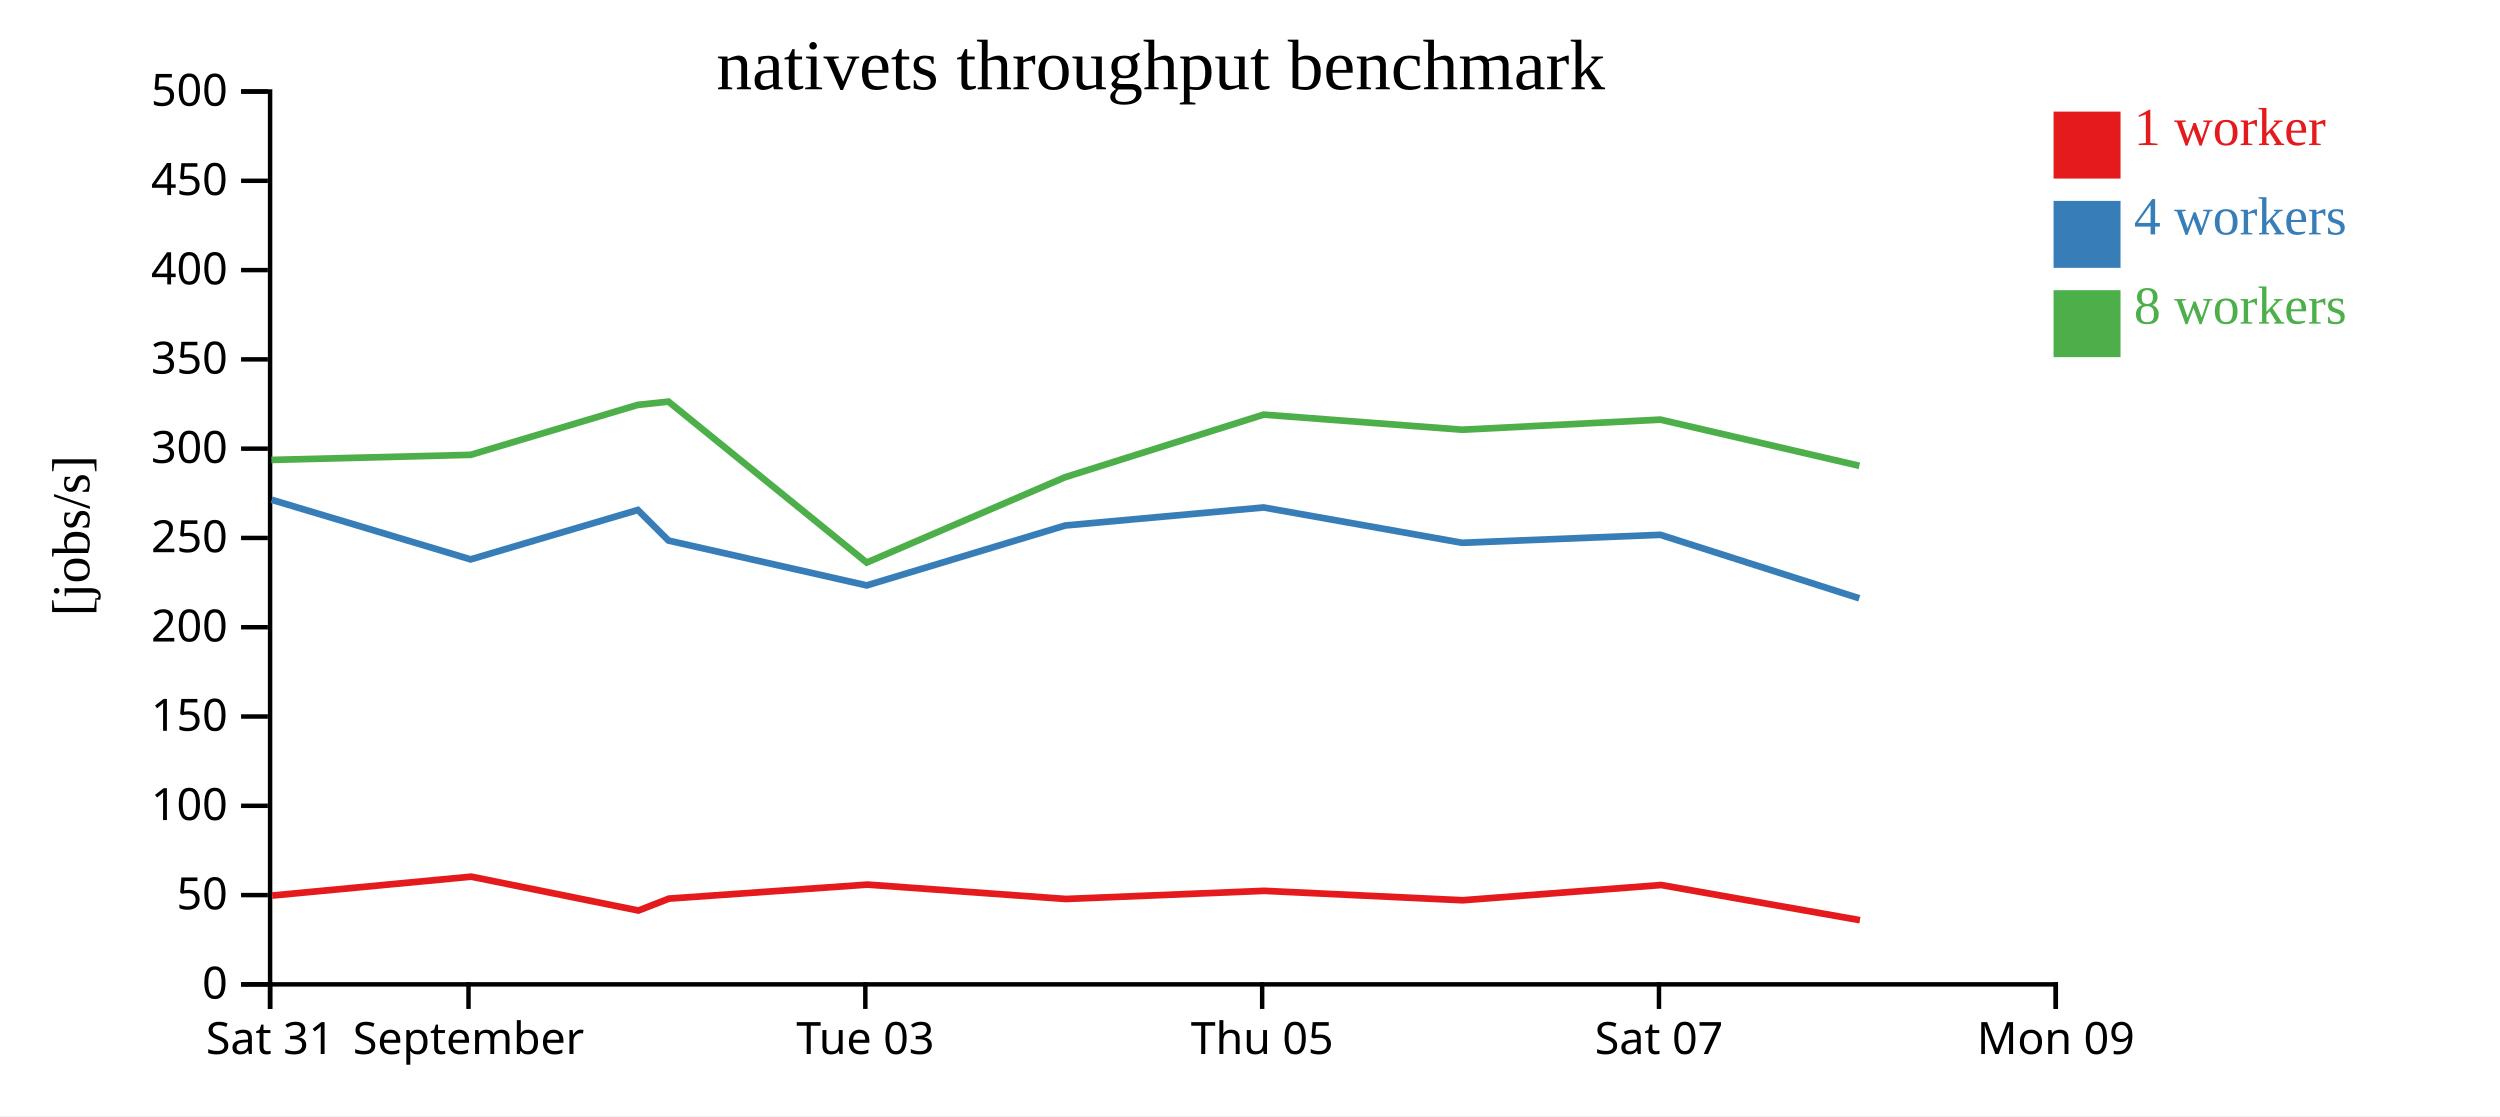
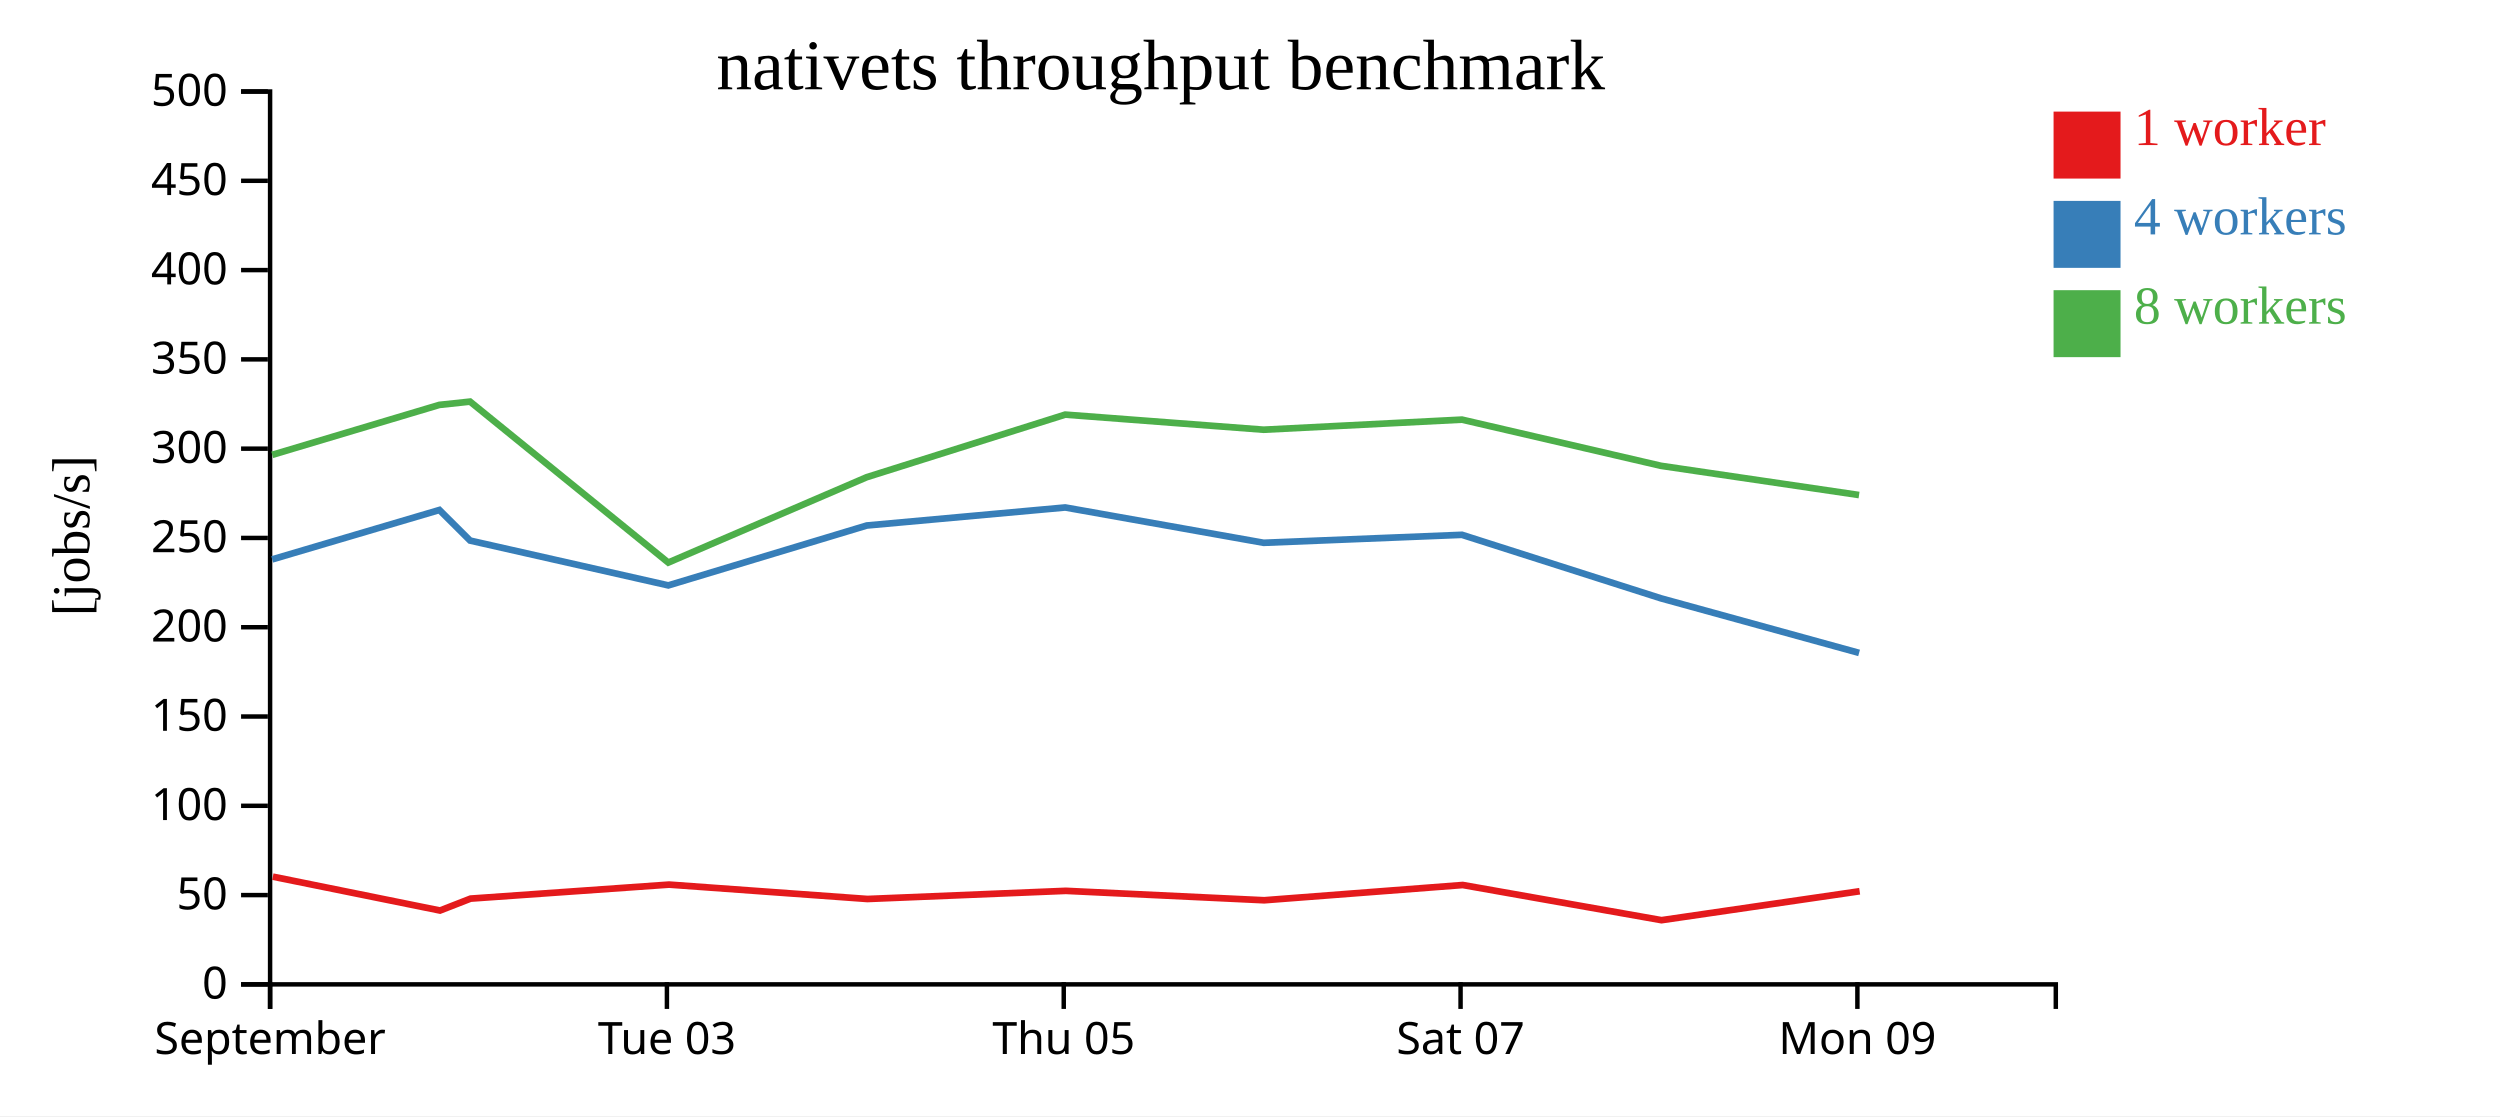
<svg xmlns="http://www.w3.org/2000/svg" width="560" height="250">
  <rect width="100%" height="100%" fill="white" />
  <g transform="translate(60,20)">
    <g transform="translate(0,200)" fill="none" font-size="10" font-family="sans-serif" text-anchor="middle">
      <path class="domain" stroke="currentColor" d="M0.5,6V0.5H400.5V6" />
      <g class="tick" opacity="1" transform="translate(0.5,0)">
        <line stroke="currentColor" y2="6" />
-         <text fill="currentColor" y="9" dy="0.71em">Sat 31</text>
-       </g>
-       <g class="tick" opacity="1" transform="translate(44.94444,0)">
-         <line stroke="currentColor" y2="6" />
        <text fill="currentColor" y="9" dy="0.71em">September</text>
      </g>
-       <g class="tick" opacity="1" transform="translate(133.8333,0)">
+       <g class="tick" opacity="1" transform="translate(89.38889,0)">
        <line stroke="currentColor" y2="6" />
        <text fill="currentColor" y="9" dy="0.71em">Tue 03</text>
      </g>
-       <g class="tick" opacity="1" transform="translate(222.7222,0)">
+       <g class="tick" opacity="1" transform="translate(178.2778,0)">
        <line stroke="currentColor" y2="6" />
        <text fill="currentColor" y="9" dy="0.71em">Thu 05</text>
      </g>
-       <g class="tick" opacity="1" transform="translate(311.6111,0)">
+       <g class="tick" opacity="1" transform="translate(267.1667,0)">
        <line stroke="currentColor" y2="6" />
        <text fill="currentColor" y="9" dy="0.71em">Sat 07</text>
      </g>
-       <g class="tick" opacity="1" transform="translate(400.5,0)">
+       <g class="tick" opacity="1" transform="translate(356.0556,0)">
        <line stroke="currentColor" y2="6" />
        <text fill="currentColor" y="9" dy="0.71em">Mon 09</text>
      </g>
    </g>
    <g fill="none" font-size="10" font-family="sans-serif" text-anchor="end">
      <path class="domain" stroke="currentColor" d="M-6,200.5H0.5V0.5H-6" />
      <g class="tick" opacity="1" transform="translate(0,200.5)">
        <line stroke="currentColor" x2="-6" />
        <text fill="currentColor" x="-9" dy="0.32em">0</text>
      </g>
      <g class="tick" opacity="1" transform="translate(0,180.5)">
        <line stroke="currentColor" x2="-6" />
        <text fill="currentColor" x="-9" dy="0.32em">50</text>
      </g>
      <g class="tick" opacity="1" transform="translate(0,160.5)">
        <line stroke="currentColor" x2="-6" />
        <text fill="currentColor" x="-9" dy="0.32em">100</text>
      </g>
      <g class="tick" opacity="1" transform="translate(0,140.5)">
        <line stroke="currentColor" x2="-6" />
        <text fill="currentColor" x="-9" dy="0.32em">150</text>
      </g>
      <g class="tick" opacity="1" transform="translate(0,120.5)">
        <line stroke="currentColor" x2="-6" />
        <text fill="currentColor" x="-9" dy="0.32em">200</text>
      </g>
      <g class="tick" opacity="1" transform="translate(0,100.5)">
        <line stroke="currentColor" x2="-6" />
        <text fill="currentColor" x="-9" dy="0.32em">250</text>
      </g>
      <g class="tick" opacity="1" transform="translate(0,80.5)">
        <line stroke="currentColor" x2="-6" />
        <text fill="currentColor" x="-9" dy="0.32em">300</text>
      </g>
      <g class="tick" opacity="1" transform="translate(0,60.5)">
        <line stroke="currentColor" x2="-6" />
        <text fill="currentColor" x="-9" dy="0.32em">350</text>
      </g>
      <g class="tick" opacity="1" transform="translate(0,40.5)">
        <line stroke="currentColor" x2="-6" />
        <text fill="currentColor" x="-9" dy="0.32em">400</text>
      </g>
      <g class="tick" opacity="1" transform="translate(0,20.5)">
        <line stroke="currentColor" x2="-6" />
        <text fill="currentColor" x="-9" dy="0.32em">450</text>
      </g>
      <g class="tick" opacity="1" transform="translate(0,0.5)">
        <line stroke="currentColor" x2="-6" />
        <text fill="currentColor" x="-9" dy="0.32em">500</text>
      </g>
    </g>
    <text text-anchor="middle" style="font-size: 12px" transform="rotate(-90)" y="-40" x="-100">[jobs/s]</text>
    <text text-anchor="middle" style="font-size: 16px" y="0" x="200">nativets throughput benchmark</text>
-     <path class="line" fill="none" stroke="#e41a1c" stroke-width="1.5" d="M0.963,180.605L45.56,176.374L83.002,183.959L89.855,181.29L134.313,178.152L178.747,181.373L223.195,179.549L267.62,181.658L312.094,178.243L356.624,186.12" />
-     <path class="line" fill="none" stroke="#377eb8" stroke-width="1.5" d="M0.845,91.95L45.416,105.303L82.871,94.236L89.748,101.088L134.148,111.131L178.613,97.711L223.052,93.674L267.501,101.587L311.926,99.8L356.484,114.025" />
-     <path class="line" fill="none" stroke="#4daf4a" stroke-width="1.5" d="M0.791,83.024L45.425,81.884L82.851,70.697L89.737,69.961L134.136,106.015L178.583,86.894L223.044,72.875L267.492,76.257L311.917,73.996L356.497,84.343" />
+     <path class="line" fill="none" stroke="#e41a1c" stroke-width="1.5" d="M1.116,176.374L38.558,183.959L45.41,181.29L89.869,178.152L134.303,181.373L178.751,179.549L223.176,181.658L267.649,178.243L312.18,186.12L356.564,179.638" />
+     <path class="line" fill="none" stroke="#377eb8" stroke-width="1.5" d="M0.972,105.303L38.426,94.236L45.304,101.088L89.703,111.131L134.169,97.711L178.608,93.674L223.056,101.587L267.482,99.8L312.04,114.025L356.438,126.254" />
+     <path class="line" fill="none" stroke="#4daf4a" stroke-width="1.5" d="M0.981,81.884L38.407,70.697L45.293,69.961L89.692,106.015L134.139,86.894L178.6,72.875L223.048,76.257L267.473,73.996L312.052,84.343L356.427,90.889" />
    <rect class="dot" x="400" y="5" width="15" height="15" style="fill: #e41a1c;" />
    <rect class="dot" x="400" y="25" width="15" height="15" style="fill: #377eb8;" />
    <rect class="dot" x="400" y="45" width="15" height="15" style="fill: #4daf4a;" />
    <text class="label" x="418" y="12.5" style="fill: #e41a1c; alignment-baseline: middle;" text-anchor="left">1 worker</text>
    <text class="label" x="418" y="32.5" style="fill: #377eb8; alignment-baseline: middle;" text-anchor="left">4 workers</text>
    <text class="label" x="418" y="52.5" style="fill: #4daf4a; alignment-baseline: middle;" text-anchor="left">8 workers</text>
  </g>
</svg>
